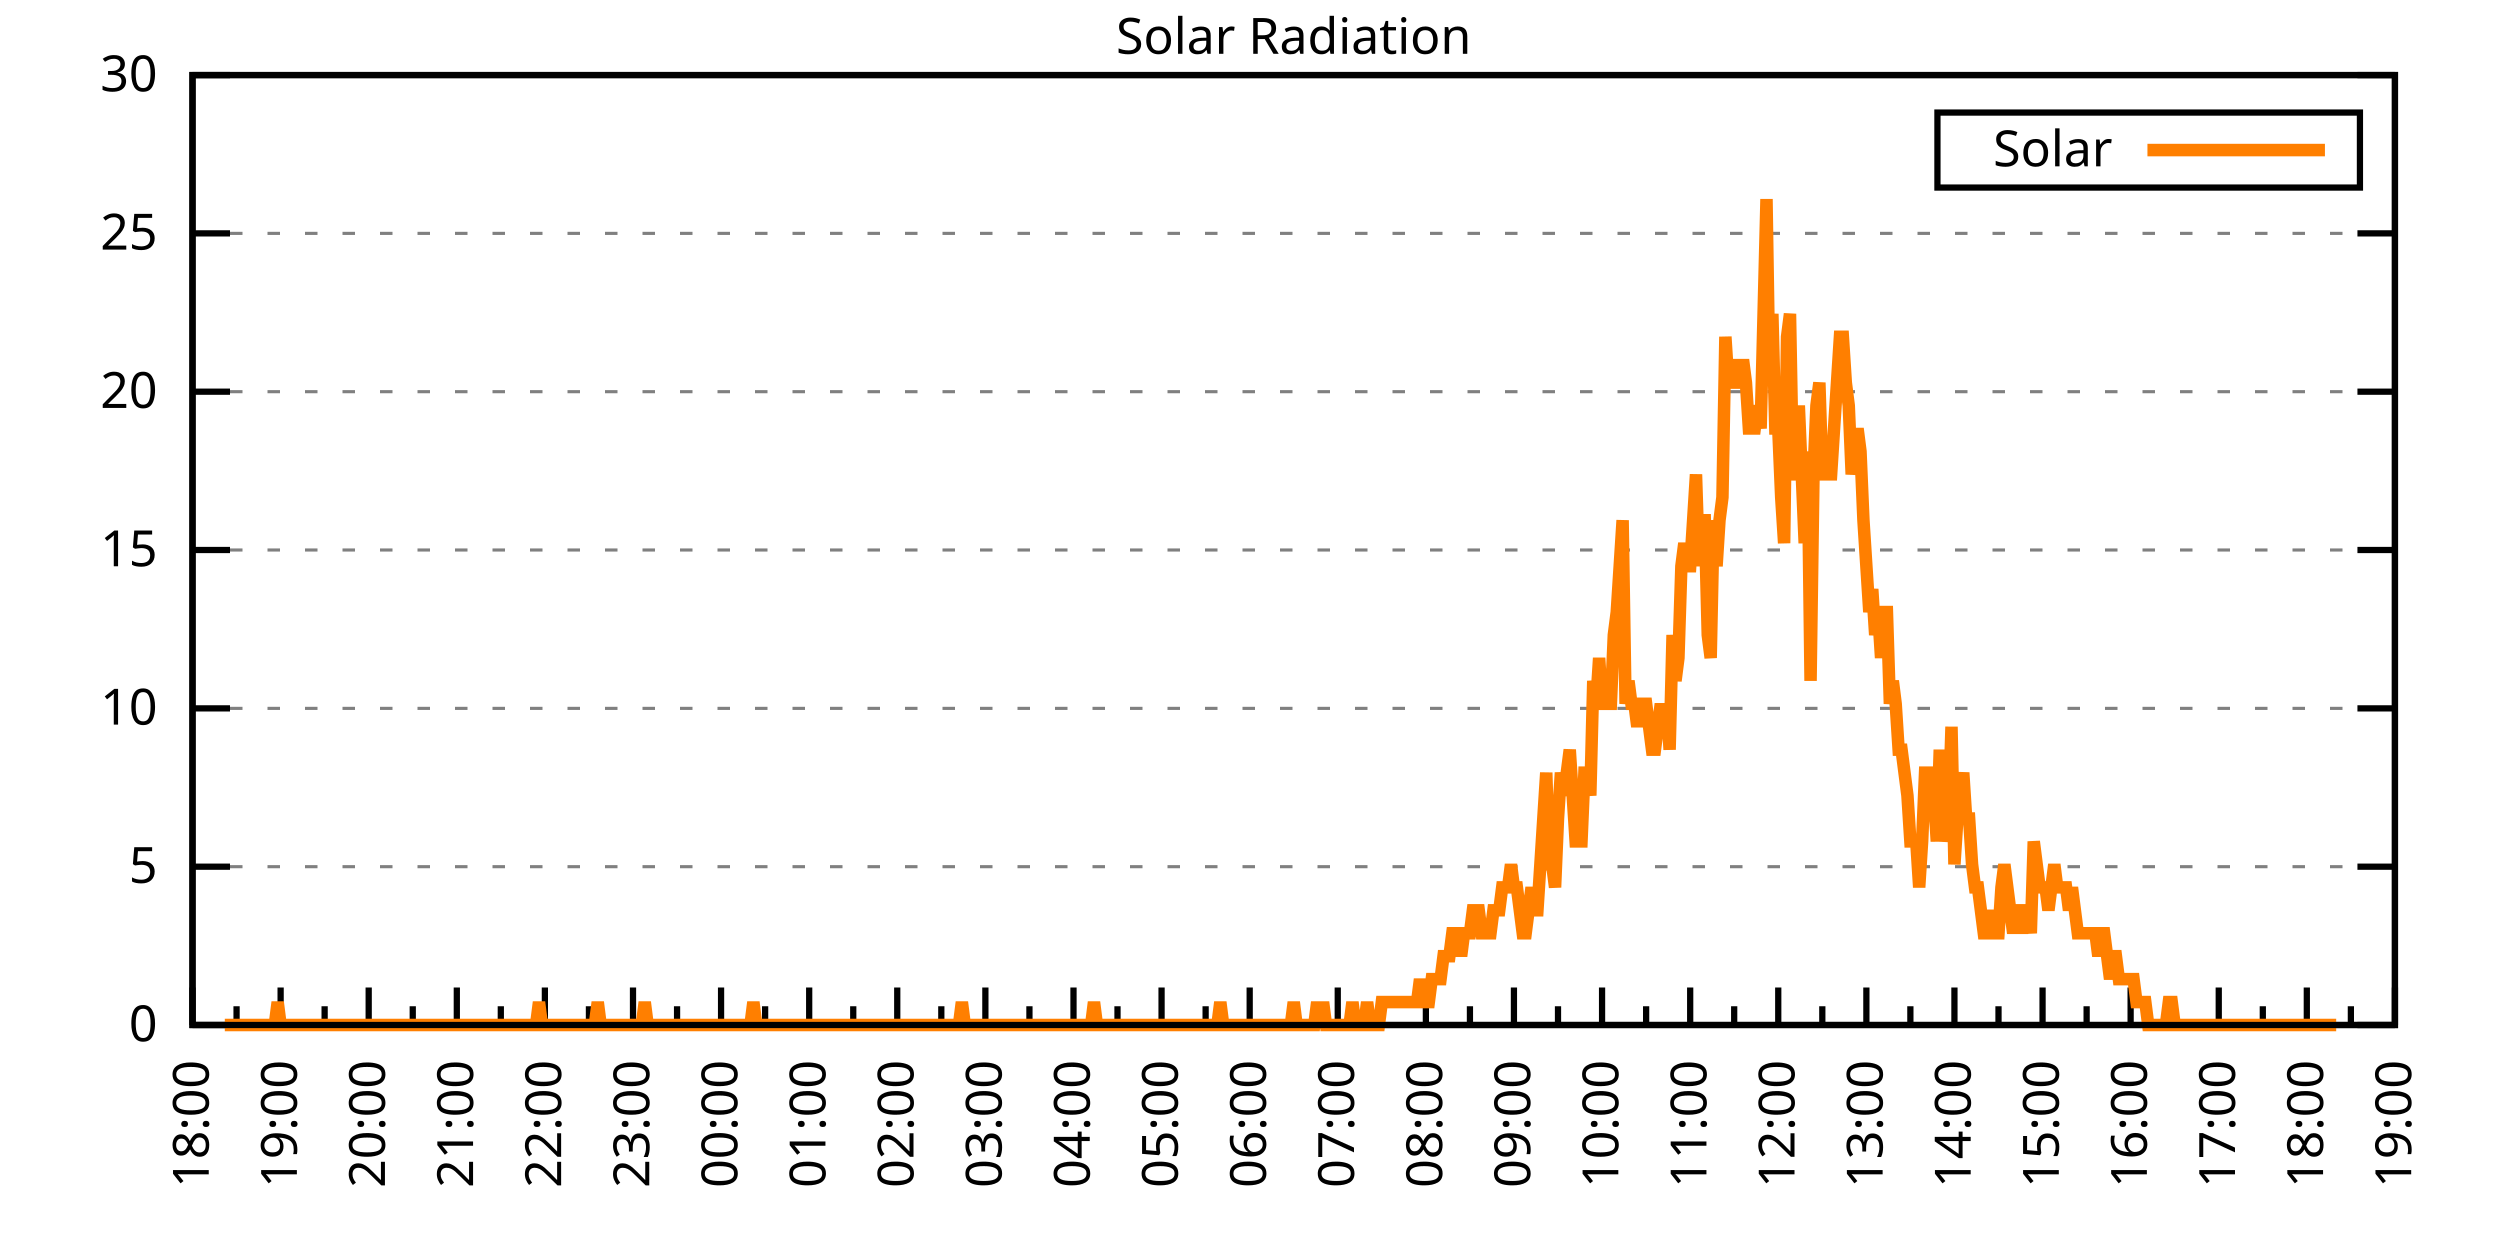
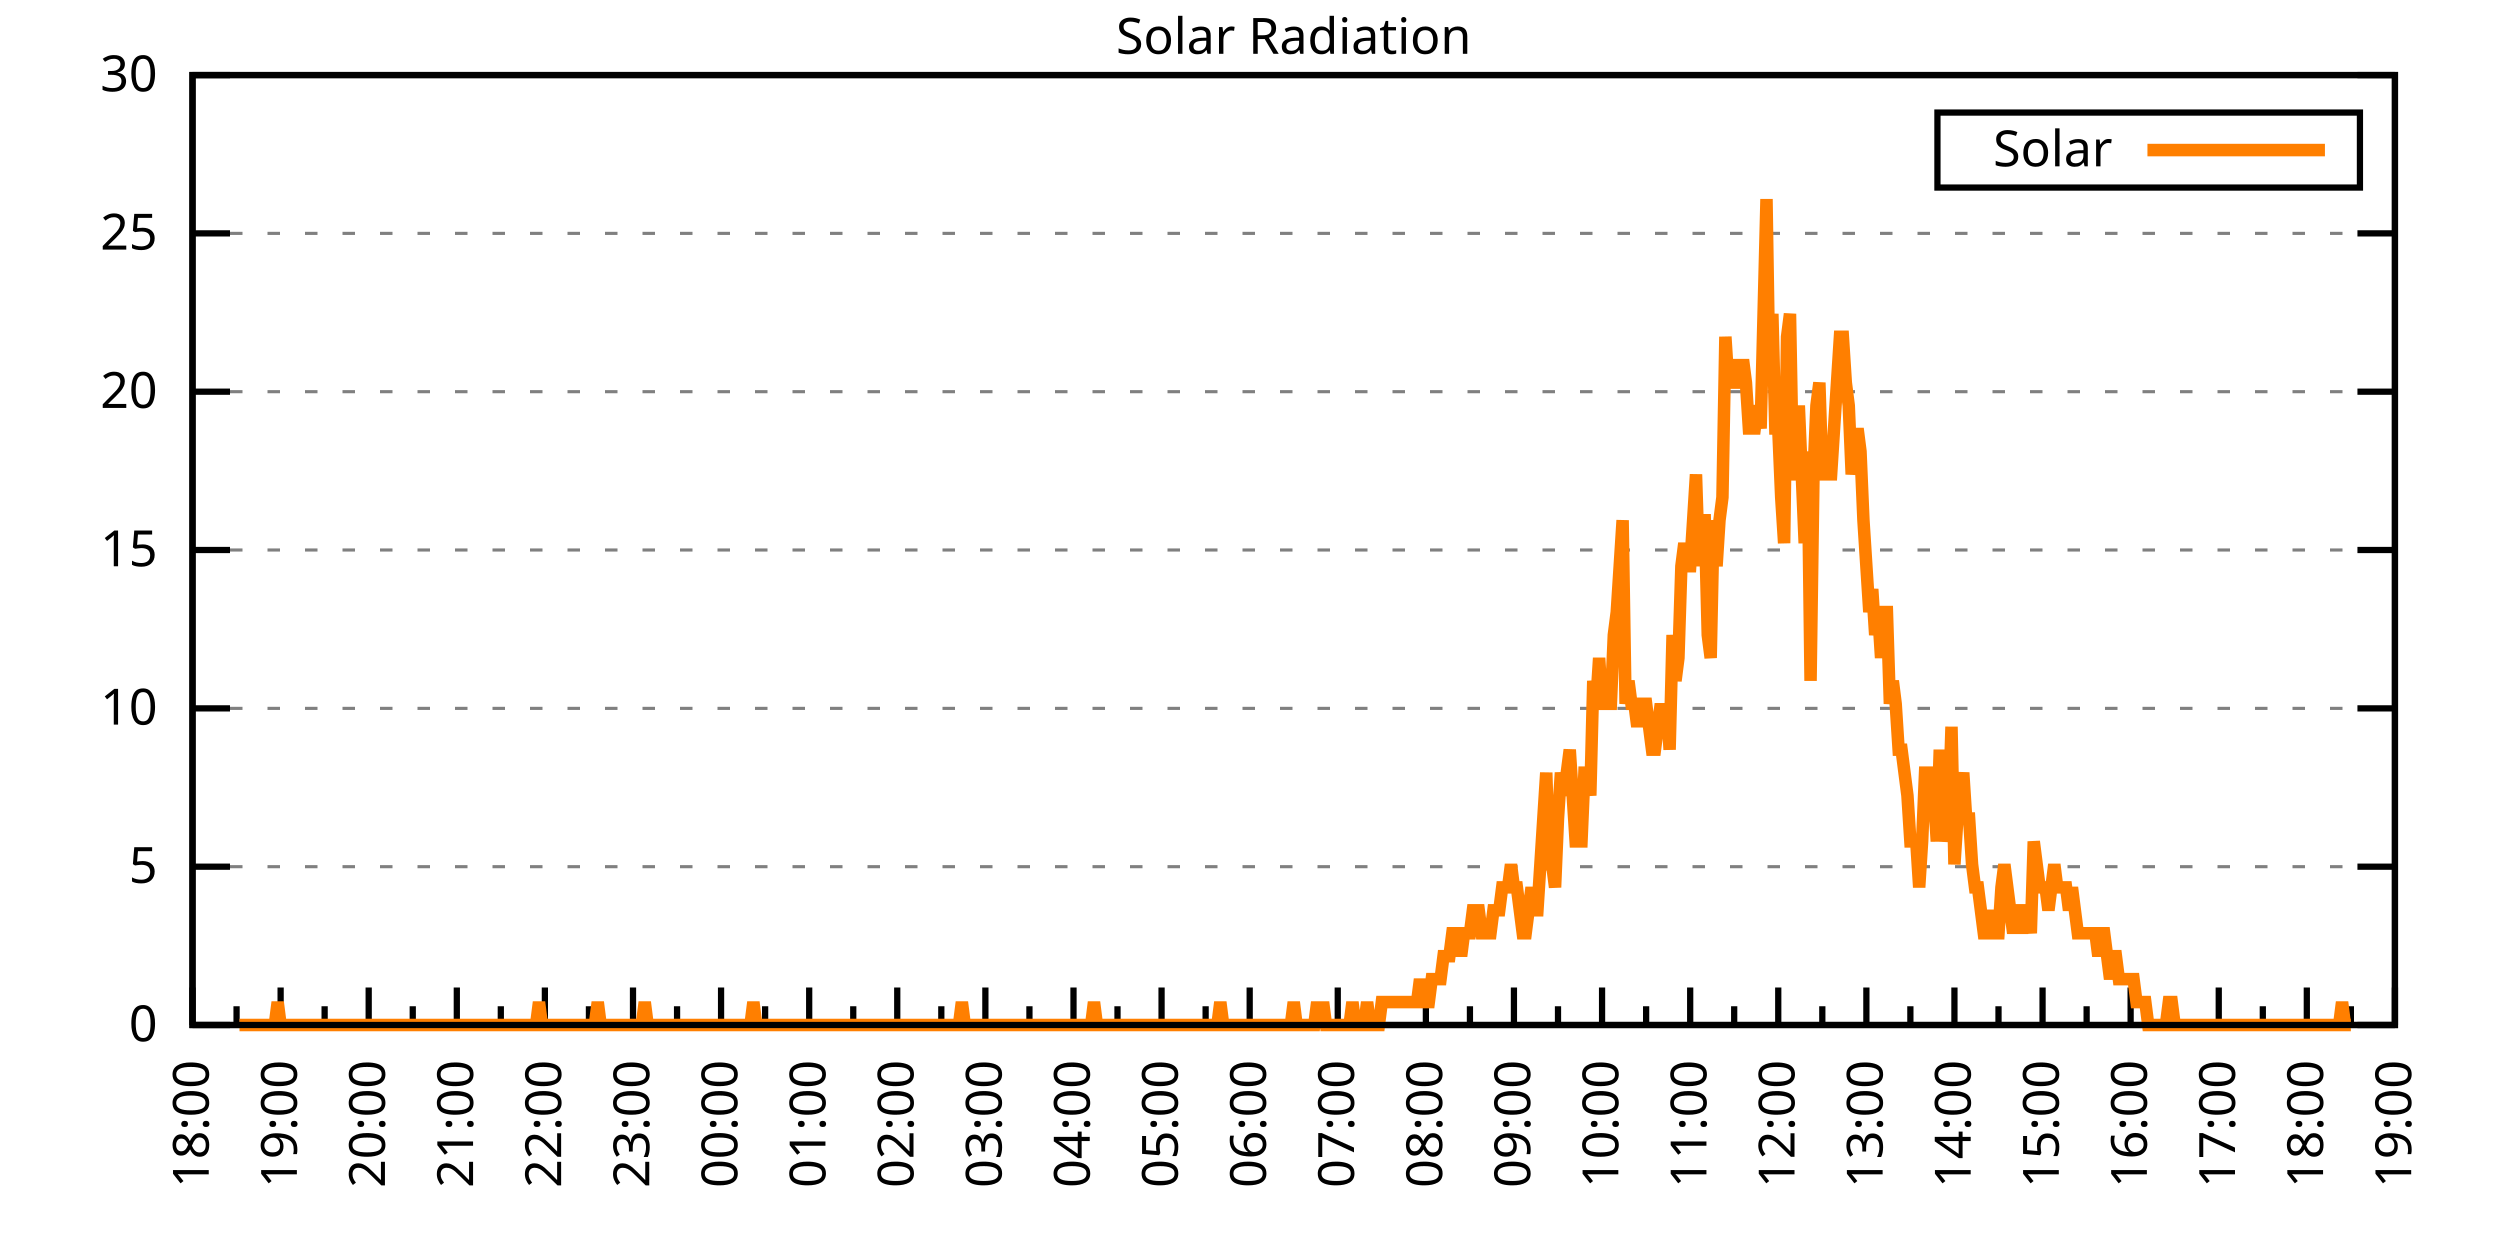
<svg xmlns="http://www.w3.org/2000/svg" xmlns:xlink="http://www.w3.org/1999/xlink" width="400" height="200" viewBox="0 0 400 200">
  <g id="gnuplot_canvas">
    <rect x="0" y="0" width="400" height="200" fill="none" />
    <defs>
      <circle id="gpDot" r="0.5" stroke-width="0.5" stroke="currentColor" />
      <path id="gpPt0" stroke-width="0.333" stroke="currentColor" d="M-1,0 h2 M0,-1 v2" />
      <path id="gpPt1" stroke-width="0.333" stroke="currentColor" d="M-1,-1 L1,1 M1,-1 L-1,1" />
      <path id="gpPt2" stroke-width="0.333" stroke="currentColor" d="M-1,0 L1,0 M0,-1 L0,1 M-1,-1 L1,1 M-1,1 L1,-1" />
      <rect id="gpPt3" stroke-width="0.333" stroke="currentColor" x="-1" y="-1" width="2" height="2" />
      <rect id="gpPt4" stroke-width="0.333" stroke="currentColor" fill="currentColor" x="-1" y="-1" width="2" height="2" />
      <circle id="gpPt5" stroke-width="0.333" stroke="currentColor" cx="0" cy="0" r="1" />
      <use xlink:href="#gpPt5" id="gpPt6" fill="currentColor" stroke="none" />
      <path id="gpPt7" stroke-width="0.333" stroke="currentColor" d="M0,-1.33 L-1.33,0.67 L1.33,0.67 z" />
      <use xlink:href="#gpPt7" id="gpPt8" fill="currentColor" stroke="none" />
      <use xlink:href="#gpPt7" id="gpPt9" stroke="currentColor" transform="rotate(180)" />
      <use xlink:href="#gpPt9" id="gpPt10" fill="currentColor" stroke="none" />
      <use xlink:href="#gpPt3" id="gpPt11" stroke="currentColor" transform="rotate(45)" />
      <use xlink:href="#gpPt11" id="gpPt12" fill="currentColor" stroke="none" />
      <path id="gpPt13" stroke-width="0.333" stroke="currentColor" d="M0,1.330 L1.265,0.411 L0.782,-1.067 L-0.782,-1.076 L-1.265,0.411 z" />
      <use xlink:href="#gpPt13" id="gpPt14" fill="currentColor" stroke="none" />
      <filter id="textbox" filterUnits="objectBoundingBox" x="0" y="0" height="1" width="1">
        <feFlood flood-color="white" flood-opacity="1" result="bgnd" />
        <feComposite in="SourceGraphic" in2="bgnd" operator="atop" />
      </filter>
      <filter id="greybox" filterUnits="objectBoundingBox" x="0" y="0" height="1" width="1">
        <feFlood flood-color="lightgrey" flood-opacity="1" result="grey" />
        <feComposite in="SourceGraphic" in2="grey" operator="atop" />
      </filter>
    </defs>
    <g fill="none" color="white" stroke="currentColor" stroke-width="1.00" stroke-linecap="butt" stroke-linejoin="miter">
</g>
    <g fill="none" color="black" stroke="currentColor" stroke-width="1.00" stroke-linecap="butt" stroke-linejoin="miter">
      <g stroke="none" shape-rendering="crispEdges">
        <polygon fill="rgb(255, 255, 255)" points="30.80,164.00 383.18,164.00 383.18,12.02 30.80,12.02 " />
      </g>
    </g>
    <g fill="none" color="black" stroke="currentColor" stroke-width="1.00" stroke-linecap="butt" stroke-linejoin="miter">
</g>
    <g fill="none" color="black" stroke="black" stroke-width="0.50" stroke-linecap="butt" stroke-linejoin="miter">
</g>
    <g fill="none" color="gray" stroke="currentColor" stroke-width="0.50" stroke-linecap="butt" stroke-linejoin="miter">
      <path stroke="gray" stroke-dasharray="2,4" class="gridline" d="M30.80,164.00 L383.19,164.00  " />
    </g>
    <g fill="none" color="gray" stroke="gray" stroke-width="1.00" stroke-linecap="butt" stroke-linejoin="miter">
</g>
    <g fill="none" color="black" stroke="currentColor" stroke-width="1.00" stroke-linecap="butt" stroke-linejoin="miter">
      <path stroke="black" d="M30.80,164.00 L36.80,164.00 M383.19,164.00 L377.19,164.00  " />
      <g transform="translate(25.20,166.60)" stroke="none" fill="black" font-family="Sans" font-size="8.00" text-anchor="end">
        <text>
          <tspan font-family="Sans"> 0</tspan>
        </text>
      </g>
    </g>
    <g fill="none" color="black" stroke="currentColor" stroke-width="1.00" stroke-linecap="butt" stroke-linejoin="miter">
</g>
    <g fill="none" color="black" stroke="black" stroke-width="0.50" stroke-linecap="butt" stroke-linejoin="miter">
</g>
    <g fill="none" color="gray" stroke="currentColor" stroke-width="0.50" stroke-linecap="butt" stroke-linejoin="miter">
      <path stroke="gray" stroke-dasharray="2,4" class="gridline" d="M30.80,138.67 L383.19,138.67  " />
    </g>
    <g fill="none" color="gray" stroke="gray" stroke-width="1.00" stroke-linecap="butt" stroke-linejoin="miter">
</g>
    <g fill="none" color="black" stroke="currentColor" stroke-width="1.00" stroke-linecap="butt" stroke-linejoin="miter">
      <path stroke="black" d="M30.80,138.67 L36.80,138.67 M383.19,138.67 L377.19,138.67  " />
      <g transform="translate(25.20,141.27)" stroke="none" fill="black" font-family="Sans" font-size="8.00" text-anchor="end">
        <text>
          <tspan font-family="Sans"> 5</tspan>
        </text>
      </g>
    </g>
    <g fill="none" color="black" stroke="currentColor" stroke-width="1.00" stroke-linecap="butt" stroke-linejoin="miter">
</g>
    <g fill="none" color="black" stroke="black" stroke-width="0.50" stroke-linecap="butt" stroke-linejoin="miter">
</g>
    <g fill="none" color="gray" stroke="currentColor" stroke-width="0.50" stroke-linecap="butt" stroke-linejoin="miter">
      <path stroke="gray" stroke-dasharray="2,4" class="gridline" d="M30.80,113.34 L383.19,113.34  " />
    </g>
    <g fill="none" color="gray" stroke="gray" stroke-width="1.00" stroke-linecap="butt" stroke-linejoin="miter">
</g>
    <g fill="none" color="black" stroke="currentColor" stroke-width="1.00" stroke-linecap="butt" stroke-linejoin="miter">
      <path stroke="black" d="M30.80,113.34 L36.80,113.34 M383.19,113.34 L377.19,113.34  " />
      <g transform="translate(25.20,115.94)" stroke="none" fill="black" font-family="Sans" font-size="8.00" text-anchor="end">
        <text>
          <tspan font-family="Sans"> 10</tspan>
        </text>
      </g>
    </g>
    <g fill="none" color="black" stroke="currentColor" stroke-width="1.00" stroke-linecap="butt" stroke-linejoin="miter">
</g>
    <g fill="none" color="black" stroke="black" stroke-width="0.50" stroke-linecap="butt" stroke-linejoin="miter">
</g>
    <g fill="none" color="gray" stroke="currentColor" stroke-width="0.50" stroke-linecap="butt" stroke-linejoin="miter">
      <path stroke="gray" stroke-dasharray="2,4" class="gridline" d="M30.80,88.00 L383.19,88.00  " />
    </g>
    <g fill="none" color="gray" stroke="gray" stroke-width="1.00" stroke-linecap="butt" stroke-linejoin="miter">
</g>
    <g fill="none" color="black" stroke="currentColor" stroke-width="1.00" stroke-linecap="butt" stroke-linejoin="miter">
      <path stroke="black" d="M30.80,88.00 L36.80,88.00 M383.19,88.00 L377.19,88.00  " />
      <g transform="translate(25.20,90.60)" stroke="none" fill="black" font-family="Sans" font-size="8.00" text-anchor="end">
        <text>
          <tspan font-family="Sans"> 15</tspan>
        </text>
      </g>
    </g>
    <g fill="none" color="black" stroke="currentColor" stroke-width="1.00" stroke-linecap="butt" stroke-linejoin="miter">
</g>
    <g fill="none" color="black" stroke="black" stroke-width="0.50" stroke-linecap="butt" stroke-linejoin="miter">
</g>
    <g fill="none" color="gray" stroke="currentColor" stroke-width="0.50" stroke-linecap="butt" stroke-linejoin="miter">
      <path stroke="gray" stroke-dasharray="2,4" class="gridline" d="M30.80,62.67 L383.19,62.67  " />
    </g>
    <g fill="none" color="gray" stroke="gray" stroke-width="1.00" stroke-linecap="butt" stroke-linejoin="miter">
</g>
    <g fill="none" color="black" stroke="currentColor" stroke-width="1.00" stroke-linecap="butt" stroke-linejoin="miter">
      <path stroke="black" d="M30.80,62.67 L36.80,62.67 M383.19,62.67 L377.19,62.67  " />
      <g transform="translate(25.20,65.27)" stroke="none" fill="black" font-family="Sans" font-size="8.00" text-anchor="end">
        <text>
          <tspan font-family="Sans"> 20</tspan>
        </text>
      </g>
    </g>
    <g fill="none" color="black" stroke="currentColor" stroke-width="1.00" stroke-linecap="butt" stroke-linejoin="miter">
</g>
    <g fill="none" color="black" stroke="black" stroke-width="0.50" stroke-linecap="butt" stroke-linejoin="miter">
</g>
    <g fill="none" color="gray" stroke="currentColor" stroke-width="0.50" stroke-linecap="butt" stroke-linejoin="miter">
      <path stroke="gray" stroke-dasharray="2,4" class="gridline" d="M30.80,37.34 L383.19,37.34  " />
    </g>
    <g fill="none" color="gray" stroke="gray" stroke-width="1.00" stroke-linecap="butt" stroke-linejoin="miter">
</g>
    <g fill="none" color="black" stroke="currentColor" stroke-width="1.00" stroke-linecap="butt" stroke-linejoin="miter">
      <path stroke="black" d="M30.80,37.34 L36.80,37.34 M383.19,37.34 L377.19,37.34  " />
      <g transform="translate(25.20,39.94)" stroke="none" fill="black" font-family="Sans" font-size="8.00" text-anchor="end">
        <text>
          <tspan font-family="Sans"> 25</tspan>
        </text>
      </g>
    </g>
    <g fill="none" color="black" stroke="currentColor" stroke-width="1.00" stroke-linecap="butt" stroke-linejoin="miter">
</g>
    <g fill="none" color="black" stroke="black" stroke-width="0.50" stroke-linecap="butt" stroke-linejoin="miter">
</g>
    <g fill="none" color="gray" stroke="currentColor" stroke-width="0.50" stroke-linecap="butt" stroke-linejoin="miter">
      <path stroke="gray" stroke-dasharray="2,4" class="gridline" d="M30.80,12.01 L383.19,12.01  " />
    </g>
    <g fill="none" color="gray" stroke="gray" stroke-width="1.00" stroke-linecap="butt" stroke-linejoin="miter">
</g>
    <g fill="none" color="black" stroke="currentColor" stroke-width="1.00" stroke-linecap="butt" stroke-linejoin="miter">
      <path stroke="black" d="M30.80,12.01 L36.80,12.01 M383.19,12.01 L377.19,12.01  " />
      <g transform="translate(25.20,14.61)" stroke="none" fill="black" font-family="Sans" font-size="8.00" text-anchor="end">
        <text>
          <tspan font-family="Sans"> 30</tspan>
        </text>
      </g>
    </g>
    <g fill="none" color="black" stroke="currentColor" stroke-width="1.00" stroke-linecap="butt" stroke-linejoin="miter">
      <path stroke="black" d="M30.80,164.00 L30.80,158.00  " />
      <g transform="translate(33.40,169.60) rotate(270)" stroke="none" fill="black" font-family="Sans" font-size="8.00" text-anchor="end">
        <text>
          <tspan font-family="Sans">18:00</tspan>
        </text>
      </g>
    </g>
    <g fill="none" color="black" stroke="currentColor" stroke-width="1.00" stroke-linecap="butt" stroke-linejoin="miter">
      <path stroke="black" d="M37.85,164.00 L37.85,161.00 M44.90,164.00 L44.90,158.00  " />
      <g transform="translate(47.50,169.60) rotate(270)" stroke="none" fill="black" font-family="Sans" font-size="8.00" text-anchor="end">
        <text>
          <tspan font-family="Sans">19:00</tspan>
        </text>
      </g>
    </g>
    <g fill="none" color="black" stroke="currentColor" stroke-width="1.00" stroke-linecap="butt" stroke-linejoin="miter">
      <path stroke="black" d="M51.94,164.00 L51.94,161.00 M58.99,164.00 L58.99,158.00  " />
      <g transform="translate(61.59,169.60) rotate(270)" stroke="none" fill="black" font-family="Sans" font-size="8.00" text-anchor="end">
        <text>
          <tspan font-family="Sans">20:00</tspan>
        </text>
      </g>
    </g>
    <g fill="none" color="black" stroke="currentColor" stroke-width="1.00" stroke-linecap="butt" stroke-linejoin="miter">
      <path stroke="black" d="M66.04,164.00 L66.04,161.00 M73.09,164.00 L73.09,158.00  " />
      <g transform="translate(75.69,169.60) rotate(270)" stroke="none" fill="black" font-family="Sans" font-size="8.00" text-anchor="end">
        <text>
          <tspan font-family="Sans">21:00</tspan>
        </text>
      </g>
    </g>
    <g fill="none" color="black" stroke="currentColor" stroke-width="1.00" stroke-linecap="butt" stroke-linejoin="miter">
      <path stroke="black" d="M80.13,164.00 L80.13,161.00 M87.18,164.00 L87.18,158.00  " />
      <g transform="translate(89.78,169.60) rotate(270)" stroke="none" fill="black" font-family="Sans" font-size="8.00" text-anchor="end">
        <text>
          <tspan font-family="Sans">22:00</tspan>
        </text>
      </g>
    </g>
    <g fill="none" color="black" stroke="currentColor" stroke-width="1.00" stroke-linecap="butt" stroke-linejoin="miter">
      <path stroke="black" d="M94.23,164.00 L94.23,161.00 M101.28,164.00 L101.28,158.00  " />
      <g transform="translate(103.88,169.60) rotate(270)" stroke="none" fill="black" font-family="Sans" font-size="8.00" text-anchor="end">
        <text>
          <tspan font-family="Sans">23:00</tspan>
        </text>
      </g>
    </g>
    <g fill="none" color="black" stroke="currentColor" stroke-width="1.00" stroke-linecap="butt" stroke-linejoin="miter">
      <path stroke="black" d="M108.33,164.00 L108.33,161.00 M115.37,164.00 L115.37,158.00  " />
      <g transform="translate(117.97,169.60) rotate(270)" stroke="none" fill="black" font-family="Sans" font-size="8.00" text-anchor="end">
        <text>
          <tspan font-family="Sans">00:00</tspan>
        </text>
      </g>
    </g>
    <g fill="none" color="black" stroke="currentColor" stroke-width="1.00" stroke-linecap="butt" stroke-linejoin="miter">
      <path stroke="black" d="M122.42,164.00 L122.42,161.00 M129.47,164.00 L129.47,158.00  " />
      <g transform="translate(132.07,169.60) rotate(270)" stroke="none" fill="black" font-family="Sans" font-size="8.00" text-anchor="end">
        <text>
          <tspan font-family="Sans">01:00</tspan>
        </text>
      </g>
    </g>
    <g fill="none" color="black" stroke="currentColor" stroke-width="1.00" stroke-linecap="butt" stroke-linejoin="miter">
      <path stroke="black" d="M136.52,164.00 L136.52,161.00 M143.56,164.00 L143.56,158.00  " />
      <g transform="translate(146.16,169.60) rotate(270)" stroke="none" fill="black" font-family="Sans" font-size="8.00" text-anchor="end">
        <text>
          <tspan font-family="Sans">02:00</tspan>
        </text>
      </g>
    </g>
    <g fill="none" color="black" stroke="currentColor" stroke-width="1.00" stroke-linecap="butt" stroke-linejoin="miter">
      <path stroke="black" d="M150.61,164.00 L150.61,161.00 M157.66,164.00 L157.66,158.00  " />
      <g transform="translate(160.26,169.60) rotate(270)" stroke="none" fill="black" font-family="Sans" font-size="8.00" text-anchor="end">
        <text>
          <tspan font-family="Sans">03:00</tspan>
        </text>
      </g>
    </g>
    <g fill="none" color="black" stroke="currentColor" stroke-width="1.00" stroke-linecap="butt" stroke-linejoin="miter">
      <path stroke="black" d="M164.71,164.00 L164.71,161.00 M171.76,164.00 L171.76,158.00  " />
      <g transform="translate(174.36,169.60) rotate(270)" stroke="none" fill="black" font-family="Sans" font-size="8.00" text-anchor="end">
        <text>
          <tspan font-family="Sans">04:00</tspan>
        </text>
      </g>
    </g>
    <g fill="none" color="black" stroke="currentColor" stroke-width="1.00" stroke-linecap="butt" stroke-linejoin="miter">
      <path stroke="black" d="M178.80,164.00 L178.80,161.00 M185.85,164.00 L185.85,158.00  " />
      <g transform="translate(188.45,169.60) rotate(270)" stroke="none" fill="black" font-family="Sans" font-size="8.00" text-anchor="end">
        <text>
          <tspan font-family="Sans">05:00</tspan>
        </text>
      </g>
    </g>
    <g fill="none" color="black" stroke="currentColor" stroke-width="1.00" stroke-linecap="butt" stroke-linejoin="miter">
      <path stroke="black" d="M192.90,164.00 L192.90,161.00 M199.95,164.00 L199.95,158.00  " />
      <g transform="translate(202.55,169.60) rotate(270)" stroke="none" fill="black" font-family="Sans" font-size="8.00" text-anchor="end">
        <text>
          <tspan font-family="Sans">06:00</tspan>
        </text>
      </g>
    </g>
    <g fill="none" color="black" stroke="currentColor" stroke-width="1.00" stroke-linecap="butt" stroke-linejoin="miter">
      <path stroke="black" d="M207.00,164.00 L207.00,161.00 M214.04,164.00 L214.04,158.00  " />
      <g transform="translate(216.64,169.60) rotate(270)" stroke="none" fill="black" font-family="Sans" font-size="8.00" text-anchor="end">
        <text>
          <tspan font-family="Sans">07:00</tspan>
        </text>
      </g>
    </g>
    <g fill="none" color="black" stroke="currentColor" stroke-width="1.00" stroke-linecap="butt" stroke-linejoin="miter">
      <path stroke="black" d="M221.09,164.00 L221.09,161.00 M228.14,164.00 L228.14,158.00  " />
      <g transform="translate(230.74,169.60) rotate(270)" stroke="none" fill="black" font-family="Sans" font-size="8.00" text-anchor="end">
        <text>
          <tspan font-family="Sans">08:00</tspan>
        </text>
      </g>
    </g>
    <g fill="none" color="black" stroke="currentColor" stroke-width="1.00" stroke-linecap="butt" stroke-linejoin="miter">
      <path stroke="black" d="M235.19,164.00 L235.19,161.00 M242.23,164.00 L242.23,158.00  " />
      <g transform="translate(244.83,169.60) rotate(270)" stroke="none" fill="black" font-family="Sans" font-size="8.00" text-anchor="end">
        <text>
          <tspan font-family="Sans">09:00</tspan>
        </text>
      </g>
    </g>
    <g fill="none" color="black" stroke="currentColor" stroke-width="1.00" stroke-linecap="butt" stroke-linejoin="miter">
      <path stroke="black" d="M249.28,164.00 L249.28,161.00 M256.33,164.00 L256.33,158.00  " />
      <g transform="translate(258.93,169.60) rotate(270)" stroke="none" fill="black" font-family="Sans" font-size="8.00" text-anchor="end">
        <text>
          <tspan font-family="Sans">10:00</tspan>
        </text>
      </g>
    </g>
    <g fill="none" color="black" stroke="currentColor" stroke-width="1.00" stroke-linecap="butt" stroke-linejoin="miter">
      <path stroke="black" d="M263.38,164.00 L263.38,161.00 M270.43,164.00 L270.43,158.00  " />
      <g transform="translate(273.03,169.60) rotate(270)" stroke="none" fill="black" font-family="Sans" font-size="8.00" text-anchor="end">
        <text>
          <tspan font-family="Sans">11:00</tspan>
        </text>
      </g>
    </g>
    <g fill="none" color="black" stroke="currentColor" stroke-width="1.00" stroke-linecap="butt" stroke-linejoin="miter">
      <path stroke="black" d="M277.47,164.00 L277.47,161.00 M284.52,164.00 L284.52,158.00  " />
      <g transform="translate(287.12,169.60) rotate(270)" stroke="none" fill="black" font-family="Sans" font-size="8.00" text-anchor="end">
        <text>
          <tspan font-family="Sans">12:00</tspan>
        </text>
      </g>
    </g>
    <g fill="none" color="black" stroke="currentColor" stroke-width="1.00" stroke-linecap="butt" stroke-linejoin="miter">
      <path stroke="black" d="M291.57,164.00 L291.57,161.00 M298.62,164.00 L298.62,158.00  " />
      <g transform="translate(301.22,169.60) rotate(270)" stroke="none" fill="black" font-family="Sans" font-size="8.00" text-anchor="end">
        <text>
          <tspan font-family="Sans">13:00</tspan>
        </text>
      </g>
    </g>
    <g fill="none" color="black" stroke="currentColor" stroke-width="1.00" stroke-linecap="butt" stroke-linejoin="miter">
      <path stroke="black" d="M305.66,164.00 L305.66,161.00 M312.71,164.00 L312.71,158.00  " />
      <g transform="translate(315.31,169.60) rotate(270)" stroke="none" fill="black" font-family="Sans" font-size="8.00" text-anchor="end">
        <text>
          <tspan font-family="Sans">14:00</tspan>
        </text>
      </g>
    </g>
    <g fill="none" color="black" stroke="currentColor" stroke-width="1.00" stroke-linecap="butt" stroke-linejoin="miter">
      <path stroke="black" d="M319.76,164.00 L319.76,161.00 M326.81,164.00 L326.81,158.00  " />
      <g transform="translate(329.41,169.60) rotate(270)" stroke="none" fill="black" font-family="Sans" font-size="8.00" text-anchor="end">
        <text>
          <tspan font-family="Sans">15:00</tspan>
        </text>
      </g>
    </g>
    <g fill="none" color="black" stroke="currentColor" stroke-width="1.00" stroke-linecap="butt" stroke-linejoin="miter">
      <path stroke="black" d="M333.86,164.00 L333.86,161.00 M340.90,164.00 L340.90,158.00  " />
      <g transform="translate(343.50,169.60) rotate(270)" stroke="none" fill="black" font-family="Sans" font-size="8.00" text-anchor="end">
        <text>
          <tspan font-family="Sans">16:00</tspan>
        </text>
      </g>
    </g>
    <g fill="none" color="black" stroke="currentColor" stroke-width="1.00" stroke-linecap="butt" stroke-linejoin="miter">
      <path stroke="black" d="M347.95,164.00 L347.95,161.00 M355.00,164.00 L355.00,158.00  " />
      <g transform="translate(357.60,169.60) rotate(270)" stroke="none" fill="black" font-family="Sans" font-size="8.00" text-anchor="end">
        <text>
          <tspan font-family="Sans">17:00</tspan>
        </text>
      </g>
    </g>
    <g fill="none" color="black" stroke="currentColor" stroke-width="1.00" stroke-linecap="butt" stroke-linejoin="miter">
      <path stroke="black" d="M362.05,164.00 L362.05,161.00 M369.09,164.00 L369.09,158.00  " />
      <g transform="translate(371.69,169.60) rotate(270)" stroke="none" fill="black" font-family="Sans" font-size="8.00" text-anchor="end">
        <text>
          <tspan font-family="Sans">18:00</tspan>
        </text>
      </g>
    </g>
    <g fill="none" color="black" stroke="currentColor" stroke-width="1.00" stroke-linecap="butt" stroke-linejoin="miter">
      <path stroke="black" d="M376.14,164.00 L376.14,161.00 M383.19,164.00 L383.19,158.00  " />
      <g transform="translate(385.79,169.60) rotate(270)" stroke="none" fill="black" font-family="Sans" font-size="8.00" text-anchor="end">
        <text>
          <tspan font-family="Sans">19:00</tspan>
        </text>
      </g>
    </g>
    <g fill="none" color="black" stroke="currentColor" stroke-width="1.00" stroke-linecap="butt" stroke-linejoin="miter">
</g>
    <g fill="none" color="black" stroke="currentColor" stroke-width="1.00" stroke-linecap="butt" stroke-linejoin="miter">
      <path stroke="black" d="M30.80,12.01 L30.80,164.00 L383.19,164.00 L383.19,12.01 L30.80,12.01 Z  " />
    </g>
    <g fill="none" color="black" stroke="currentColor" stroke-width="1.00" stroke-linecap="butt" stroke-linejoin="miter">
      <g transform="translate(6.80,88.01) rotate(270)" stroke="none" fill="black" font-family="Sans" font-size="8.00" text-anchor="middle">
        <text />
      </g>
    </g>
    <g fill="none" color="black" stroke="currentColor" stroke-width="1.00" stroke-linecap="butt" stroke-linejoin="miter">
</g>
    <g fill="none" color="black" stroke="currentColor" stroke-width="1.00" stroke-linecap="butt" stroke-linejoin="miter">
      <path stroke="black" d="M309.99,30.01 L309.99,18.01 L377.59,18.01 L377.59,30.01 L309.99,30.01 Z  " />
    </g>
    <g id="Solar_Radiation_plot_1">
      <g fill="none" color="white" stroke="black" stroke-width="2.00" stroke-linecap="butt" stroke-linejoin="miter">
</g>
      <g fill="none" color="black" stroke="currentColor" stroke-width="2.00" stroke-linecap="butt" stroke-linejoin="miter">
        <g transform="translate(337.99,26.61)" stroke="none" fill="black" font-family="Sans" font-size="8.00" text-anchor="end">
          <text>
            <tspan font-family="Sans">Solar</tspan>
          </text>
        </g>
      </g>
      <g fill="none" color="black" stroke="currentColor" stroke-width="2.00" stroke-linecap="butt" stroke-linejoin="miter">
-         <path stroke="rgb(255, 127,   0)" d="M343.59,24.01 L371.99,24.01 M35.97,164.00 L36.44,164.00 L36.91,164.00 L37.38,164.00 L37.85,164.00 L38.32,164.00   L38.79,164.00 L39.26,164.00 L39.73,164.00 L40.20,164.00 L40.67,164.00 L41.14,164.00 L41.61,164.00 L42.08,164.00   L42.55,164.00 L43.02,164.00 L43.49,164.00 L43.96,164.00 L44.43,160.33 L44.90,164.00 L45.37,164.00 L45.84,164.00   L46.31,164.00 L46.78,164.00 L47.24,164.00 L47.71,164.00 L48.18,164.00 L48.65,164.00 L49.12,164.00 L49.59,164.00   L50.06,164.00 L50.53,164.00 L51.00,164.00 L51.47,164.00 L51.94,164.00 L52.41,164.00 L52.88,164.00 L53.35,164.00   L53.82,164.00 L54.29,164.00 L54.76,164.00 L55.23,164.00 L55.70,164.00 L56.17,164.00 L56.64,164.00 L57.11,164.00   L57.58,164.00 L58.05,164.00 L58.52,164.00 L58.99,164.00 L59.46,164.00 L59.93,164.00 L60.40,164.00 L60.87,164.00   L61.34,164.00 L61.81,164.00 L62.28,164.00 L62.75,164.00 L63.22,164.00 L63.69,164.00 L64.16,164.00 L64.63,164.00   L65.10,164.00 L65.57,164.00 L66.04,164.00 L66.51,164.00 L66.98,164.00 L67.45,164.00 L67.92,164.00 L68.39,164.00   L68.86,164.00 L69.33,164.00 L69.80,164.00 L70.27,164.00 L70.74,164.00 L71.21,164.00 L71.68,164.00 L72.15,164.00   L72.62,164.00 L73.09,164.00 L73.56,164.00 L74.03,164.00 L74.50,164.00 L74.97,164.00 L75.44,164.00 L75.91,164.00   L76.38,164.00 L76.85,164.00 L77.32,164.00 L77.79,164.00 L78.26,164.00 L78.73,164.00 L79.19,164.00 L79.66,164.00   L80.13,164.00 L80.60,164.00 L81.07,164.00 L81.54,164.00 L82.01,164.00 L82.48,164.00 L82.95,164.00 L83.42,164.00   L83.89,164.00 L84.36,164.00 L84.83,164.00 L85.30,164.00 L85.77,164.00 L86.24,160.33 L86.71,164.00 L87.18,164.00   L87.65,164.00 L88.12,164.00 L88.59,164.00 L89.06,164.00 L89.53,164.00 L90.00,164.00 L90.47,164.00 L90.94,164.00   L91.41,164.00 L91.88,164.00 L92.35,164.00 L92.82,164.00 L93.29,164.00 L93.76,164.00 L94.23,164.00 L94.70,164.00   L95.17,164.00 L95.64,160.33 L96.11,164.00 L96.58,164.00 L97.05,164.00 L97.52,164.00 L97.99,164.00 L98.46,164.00   L98.93,164.00 L99.40,164.00 L99.87,164.00 L100.34,164.00 L100.81,164.00 L101.28,164.00 L101.75,164.00 L102.22,164.00   L102.69,164.00 L103.16,160.33 L103.63,164.00 L104.10,164.00 L104.57,164.00 L105.04,164.00 L105.51,164.00 L105.98,164.00   L106.45,164.00 L106.92,164.00 L107.39,164.00 L107.86,164.00 L108.33,164.00 L108.80,164.00 L109.27,164.00 L109.74,164.00   L110.21,164.00 L110.68,164.00 L111.14,164.00 L111.61,164.00 L112.08,164.00 L112.55,164.00 L113.02,164.00 L113.49,164.00   L113.96,164.00 L114.43,164.00 L114.90,164.00 L115.37,164.00 L115.84,164.00 L116.31,164.00 L116.78,164.00 L117.25,164.00   L117.72,164.00 L118.19,164.00 L118.66,164.00 L119.13,164.00 L119.60,164.00 L120.07,164.00 L120.54,160.33 L121.01,164.00   L121.48,164.00 L121.95,164.00 L122.42,164.00 L122.89,164.00 L123.36,164.00 L123.83,164.00 L124.30,164.00 L124.77,164.00   L125.24,164.00 L125.71,164.00 L126.18,164.00 L126.65,164.00 L127.12,164.00 L127.59,164.00 L128.06,164.00 L128.53,164.00   L129.00,164.00 L129.47,164.00 L129.94,164.00 L130.41,164.00 L130.88,164.00 L131.35,164.00 L131.82,164.00 L132.29,164.00   L132.76,164.00 L133.23,164.00 L133.70,164.00 L134.17,164.00 L134.64,164.00 L135.11,164.00 L135.58,164.00 L136.05,164.00   L136.52,164.00 L136.99,164.00 L137.46,164.00 L137.93,164.00 L138.40,164.00 L138.87,164.00 L139.34,164.00 L139.81,164.00   L140.28,164.00 L140.75,164.00 L141.22,164.00 L141.69,164.00 L142.16,164.00 L142.63,164.00 L143.09,164.00 L143.56,164.00   L144.03,164.00 L144.50,164.00 L144.97,164.00 L145.44,164.00 L145.91,164.00 L146.38,164.00 L146.85,164.00 L147.32,164.00   L147.79,164.00 L148.26,164.00 L148.73,164.00 L149.20,164.00 L149.67,164.00 L150.14,164.00 L150.61,164.00 L151.08,164.00   L151.55,164.00 L152.02,164.00 L152.49,164.00 L152.96,164.00 L153.43,164.00 L153.90,160.33 L154.37,164.00 L154.84,164.00   L155.31,164.00 L155.78,164.00 L156.25,164.00 L156.72,164.00 L157.19,164.00 L157.66,164.00 L158.13,164.00 L158.60,164.00   L159.07,164.00 L159.54,164.00 L160.01,164.00 L160.48,164.00 L160.95,164.00 L161.42,164.00 L161.89,164.00 L162.36,164.00   L162.83,164.00 L163.30,164.00 L163.77,164.00 L164.24,164.00 L164.71,164.00 L165.18,164.00 L165.65,164.00 L166.12,164.00   L166.59,164.00 L167.06,164.00 L167.53,164.00 L168.00,164.00 L168.47,164.00 L168.94,164.00 L169.41,164.00 L169.88,164.00   L170.35,164.00 L170.82,164.00 L171.29,164.00 L171.76,164.00 L172.23,164.00 L172.70,164.00 L173.17,164.00 L173.64,164.00   L174.11,164.00 L174.58,164.00 L175.04,160.33 L175.51,164.00 L175.98,164.00 L176.45,164.00 L176.92,164.00 L177.39,164.00   L177.86,164.00 L178.33,164.00 L178.80,164.00 L179.27,164.00 L179.74,164.00 L180.21,164.00 L180.68,164.00 L181.15,164.00   L181.62,164.00 L182.09,164.00 L182.56,164.00 L183.03,164.00 L183.50,164.00 L183.97,164.00 L184.44,164.00 L184.91,164.00   L185.38,164.00 L185.85,164.00 L186.32,164.00 L186.79,164.00 L187.26,164.00 L187.73,164.00 L188.20,164.00 L188.67,164.00   L189.14,164.00 L189.61,164.00 L190.08,164.00 L190.55,164.00 L191.02,164.00 L191.49,164.00 L191.96,164.00 L192.43,164.00   L192.90,164.00 L193.37,164.00 L193.84,164.00 L194.31,164.00 L194.78,164.00 L195.25,160.33 L195.72,164.00 L196.19,164.00   L196.66,164.00 L197.13,164.00 L197.60,164.00 L198.07,164.00 L198.54,164.00 L199.01,164.00 L199.48,164.00 L199.95,164.00   L200.42,164.00 L200.89,164.00 L201.36,164.00 L201.83,164.00 L202.30,164.00 L202.77,164.00 L203.24,164.00 L203.71,164.00   L204.18,164.00 L204.65,164.00 L205.12,164.00 L205.59,164.00 L206.06,164.00 L206.53,164.00 L207.00,160.33 L207.46,164.00   L207.93,164.00 L208.40,164.00 L208.87,164.00 L209.34,164.00 L209.81,164.00 L210.28,164.00 L210.75,160.33 L211.22,164.00   L211.69,160.33 L212.16,164.00 L212.63,164.00 L213.10,164.00 L213.57,164.00 L214.04,164.00 L214.51,164.00 L214.98,164.00   L215.45,164.00 L215.92,164.00 L216.39,160.33 L216.86,164.00 L217.33,164.00 L217.80,164.00 L218.27,164.00 L218.74,160.33   L219.21,164.00 L219.68,164.00 L220.15,164.00 L220.62,164.00 L221.09,160.33 L221.56,160.33 L222.03,160.33 L222.50,160.33   L222.97,160.33 L223.44,160.33 L223.91,160.33 L224.38,160.33 L224.85,160.33 L225.32,160.33 L225.79,160.33 L226.26,160.33   L226.73,160.33 L227.20,156.66 L227.67,160.33 L228.14,160.33 L228.61,160.33 L229.08,156.66 L229.55,156.66 L230.02,156.66   L230.49,156.66 L230.96,152.99 L231.43,152.99 L231.90,152.99 L232.37,149.32 L232.84,149.32 L233.31,149.32 L233.78,152.99   L234.25,149.32 L234.72,149.32 L235.19,149.32 L235.66,145.65 L236.13,145.65 L236.60,145.65 L237.07,149.32 L237.54,149.32   L238.01,149.32 L238.48,149.32 L238.95,145.65 L239.41,145.65 L239.88,145.65 L240.35,141.98 L240.82,141.98 L241.29,141.98   L241.76,138.30 L242.23,141.98 L242.70,141.98 L243.17,145.65 L243.64,149.32 L244.11,149.32 L244.58,145.65 L245.05,141.98   L245.52,145.65 L245.99,145.65 L246.46,138.30 L246.93,130.96 L247.40,123.62 L247.87,138.30 L248.34,138.30 L248.81,141.98   L249.28,130.96 L249.75,123.62 L250.22,127.29 L250.69,123.62 L251.16,119.95 L251.63,127.29 L252.10,134.63 L252.57,134.63   L253.04,134.63 L253.51,123.62 L253.98,123.62 L254.45,127.29 L254.92,108.94 L255.39,112.61 L255.86,105.27 L256.33,112.61   L256.80,112.61 L257.27,112.61 L257.74,112.61 L258.21,101.60 L258.68,97.93 L259.15,90.59 L259.62,83.24 L260.09,112.61   L260.56,108.94 L261.03,112.61 L261.50,112.61 L261.97,116.28 L262.44,112.61 L262.91,112.61 L263.38,112.61 L263.85,116.28   L264.32,119.95 L264.79,119.95 L265.26,116.28 L265.73,112.61 L266.20,116.28 L266.67,112.61 L267.14,119.95 L267.61,101.60   L268.08,108.94 L268.55,105.27 L269.02,90.59 L269.49,86.91 L269.96,90.59 L270.43,90.59 L270.90,83.24 L271.36,75.90   L271.83,90.59 L272.30,83.24 L272.77,83.24 L273.24,101.60 L273.71,105.27 L274.18,83.24 L274.65,90.59 L275.12,83.24   L275.59,79.57 L276.06,53.88 L276.53,61.22 L277.00,57.55 L277.47,61.22 L277.94,61.22 L278.41,61.22 L278.88,57.55   L279.35,61.22 L279.82,68.56 L280.29,68.56 L280.76,68.56 L281.23,64.89 L281.70,68.56 L282.17,50.21 L282.64,31.85   L283.11,61.22 L283.58,50.21 L284.05,68.56 L284.52,68.56 L284.99,79.57 L285.46,86.91 L285.93,53.88 L286.40,50.21   L286.87,75.90 L287.34,75.90 L287.81,64.89 L288.28,75.90 L288.75,86.91 L289.22,72.23 L289.69,108.94 L290.16,75.90   L290.63,64.89 L291.10,61.22 L291.57,75.90 L292.04,75.90 L292.51,75.90 L292.98,75.90 L293.45,68.56 L293.92,61.22   L294.39,53.88 L294.86,53.88 L295.33,61.22 L295.80,64.89 L296.27,75.90 L296.74,72.23 L297.21,68.56 L297.68,72.23   L298.15,83.24 L298.62,90.59 L299.09,97.93 L299.56,94.26 L300.03,101.60 L300.50,97.93 L300.97,105.27 L301.44,97.93   L301.91,97.93 L302.38,112.61 L302.85,108.94 L303.31,112.61 L303.78,119.95 L304.25,119.95 L304.72,123.62 L305.19,127.29   L305.66,134.63 L306.13,134.63 L306.60,134.63 L307.07,141.98 L307.54,134.63 L308.01,123.62 L308.48,123.62 L308.95,123.62   L309.42,127.29 L309.89,134.63 L310.36,119.95 L310.83,134.63 L311.30,130.96 L311.77,130.96 L312.24,116.28 L312.71,138.30   L313.18,130.96 L313.65,127.29 L314.12,123.62 L314.59,130.96 L315.06,130.96 L315.53,138.30 L316.00,141.98 L316.47,141.98   L316.94,145.65 L317.41,149.32 L317.88,149.32 L318.35,145.65 L318.82,149.32 L319.29,149.32 L319.76,149.32 L320.23,141.98   L320.70,138.30 L321.17,141.98 L321.64,145.65 L322.11,149.32 L322.58,145.65 L323.05,145.65 L323.52,149.32 L323.99,145.65   L324.46,145.65 L324.93,149.32 L325.40,134.63 L325.87,138.30 L326.34,141.98 L326.81,141.98 L327.28,141.98 L327.75,145.65   L328.22,141.98 L328.69,138.30 L329.16,141.98 L329.63,141.98 L330.10,141.98 L330.57,141.98 L331.04,145.65 L331.51,141.98   L331.98,145.65 L332.45,149.32 L332.92,149.32 L333.39,149.32 L333.86,149.32 L334.33,149.32 L334.80,149.32 L335.26,149.32   L335.73,152.99 L336.20,149.32 L336.67,149.32 L337.14,152.99 L337.61,156.66 L338.08,152.99 L338.55,152.99 L339.02,156.66   L339.49,156.66 L339.96,156.66 L340.43,156.66 L340.90,156.66 L341.37,156.66 L341.84,160.33 L342.31,160.33 L342.78,160.33   L343.25,160.33 L343.72,164.00 L344.19,164.00 L344.66,164.00 L345.13,164.00 L345.60,164.00 L346.07,164.00 L346.54,164.00   L347.01,160.33 L347.48,160.33 L347.95,164.00 L348.42,164.00 L348.89,164.00 L349.36,164.00 L349.83,164.00 L350.30,164.00   L350.77,164.00 L351.24,164.00 L351.71,164.00 L352.18,164.00 L352.65,164.00 L353.12,164.00 L353.59,164.00 L354.06,164.00   L354.53,164.00 L355.00,164.00 L355.47,164.00 L355.94,164.00 L356.41,164.00 L356.88,164.00 L357.35,164.00 L357.82,164.00   L358.29,164.00 L358.76,164.00 L359.23,164.00 L359.70,164.00 L360.17,164.00 L360.64,164.00 L361.11,164.00 L361.58,164.00   L362.05,164.00 L362.52,164.00 L362.99,164.00 L363.46,164.00 L363.93,164.00 L364.40,164.00 L364.87,164.00 L365.34,164.00   L365.81,164.00 L366.28,164.00 L366.75,164.00 L367.21,164.00 L367.68,164.00 L368.15,164.00 L368.62,164.00 L369.09,164.00   L369.56,164.00 L370.03,164.00 L370.50,164.00 L370.97,164.00 L371.44,164.00 L371.91,164.00 L372.38,164.00 L372.85,164.00   L373.32,164.00 L373.79,164.00  " />
+         <path stroke="rgb(255, 127,   0)" d="M343.59,24.01 L371.99,24.01 M38.32,164.00 L38.79,164.00 L39.26,164.00 L39.73,164.00 L40.20,164.00 L40.67,164.00   L41.14,164.00 L41.61,164.00 L42.08,164.00 L42.55,164.00 L43.02,164.00 L43.49,164.00 L43.96,164.00 L44.43,160.33   L44.90,164.00 L45.37,164.00 L45.84,164.00 L46.31,164.00 L46.78,164.00 L47.24,164.00 L47.71,164.00 L48.18,164.00   L48.65,164.00 L49.12,164.00 L49.59,164.00 L50.06,164.00 L50.53,164.00 L51.00,164.00 L51.47,164.00 L51.94,164.00   L52.41,164.00 L52.88,164.00 L53.35,164.00 L53.82,164.00 L54.29,164.00 L54.76,164.00 L55.23,164.00 L55.70,164.00   L56.17,164.00 L56.64,164.00 L57.11,164.00 L57.58,164.00 L58.05,164.00 L58.52,164.00 L58.99,164.00 L59.46,164.00   L59.93,164.00 L60.40,164.00 L60.87,164.00 L61.34,164.00 L61.81,164.00 L62.28,164.00 L62.75,164.00 L63.22,164.00   L63.69,164.00 L64.16,164.00 L64.63,164.00 L65.10,164.00 L65.57,164.00 L66.04,164.00 L66.51,164.00 L66.98,164.00   L67.45,164.00 L67.92,164.00 L68.39,164.00 L68.86,164.00 L69.33,164.00 L69.80,164.00 L70.27,164.00 L70.74,164.00   L71.21,164.00 L71.68,164.00 L72.15,164.00 L72.62,164.00 L73.09,164.00 L73.56,164.00 L74.03,164.00 L74.50,164.00   L74.97,164.00 L75.44,164.00 L75.91,164.00 L76.38,164.00 L76.85,164.00 L77.32,164.00 L77.79,164.00 L78.26,164.00   L78.73,164.00 L79.19,164.00 L79.66,164.00 L80.13,164.00 L80.60,164.00 L81.07,164.00 L81.54,164.00 L82.01,164.00   L82.48,164.00 L82.95,164.00 L83.42,164.00 L83.89,164.00 L84.36,164.00 L84.83,164.00 L85.30,164.00 L85.77,164.00   L86.24,160.33 L86.71,164.00 L87.18,164.00 L87.65,164.00 L88.12,164.00 L88.59,164.00 L89.06,164.00 L89.53,164.00   L90.00,164.00 L90.47,164.00 L90.94,164.00 L91.41,164.00 L91.88,164.00 L92.35,164.00 L92.82,164.00 L93.29,164.00   L93.76,164.00 L94.23,164.00 L94.70,164.00 L95.17,164.00 L95.64,160.33 L96.11,164.00 L96.58,164.00 L97.05,164.00   L97.52,164.00 L97.99,164.00 L98.46,164.00 L98.93,164.00 L99.40,164.00 L99.87,164.00 L100.34,164.00 L100.81,164.00   L101.28,164.00 L101.75,164.00 L102.22,164.00 L102.69,164.00 L103.16,160.33 L103.63,164.00 L104.10,164.00 L104.57,164.00   L105.04,164.00 L105.51,164.00 L105.98,164.00 L106.45,164.00 L106.92,164.00 L107.39,164.00 L107.86,164.00 L108.33,164.00   L108.80,164.00 L109.27,164.00 L109.74,164.00 L110.21,164.00 L110.68,164.00 L111.14,164.00 L111.61,164.00 L112.08,164.00   L112.55,164.00 L113.02,164.00 L113.49,164.00 L113.96,164.00 L114.43,164.00 L114.90,164.00 L115.37,164.00 L115.84,164.00   L116.31,164.00 L116.78,164.00 L117.25,164.00 L117.72,164.00 L118.19,164.00 L118.66,164.00 L119.13,164.00 L119.60,164.00   L120.07,164.00 L120.54,160.33 L121.01,164.00 L121.48,164.00 L121.95,164.00 L122.42,164.00 L122.89,164.00 L123.36,164.00   L123.83,164.00 L124.30,164.00 L124.77,164.00 L125.24,164.00 L125.71,164.00 L126.18,164.00 L126.65,164.00 L127.12,164.00   L127.59,164.00 L128.06,164.00 L128.53,164.00 L129.00,164.00 L129.47,164.00 L129.94,164.00 L130.41,164.00 L130.88,164.00   L131.35,164.00 L131.82,164.00 L132.29,164.00 L132.76,164.00 L133.23,164.00 L133.70,164.00 L134.17,164.00 L134.64,164.00   L135.11,164.00 L135.58,164.00 L136.05,164.00 L136.52,164.00 L136.99,164.00 L137.46,164.00 L137.93,164.00 L138.40,164.00   L138.87,164.00 L139.34,164.00 L139.81,164.00 L140.28,164.00 L140.75,164.00 L141.22,164.00 L141.69,164.00 L142.16,164.00   L142.63,164.00 L143.09,164.00 L143.56,164.00 L144.03,164.00 L144.50,164.00 L144.97,164.00 L145.44,164.00 L145.91,164.00   L146.38,164.00 L146.85,164.00 L147.32,164.00 L147.79,164.00 L148.26,164.00 L148.73,164.00 L149.20,164.00 L149.67,164.00   L150.14,164.00 L150.61,164.00 L151.08,164.00 L151.55,164.00 L152.02,164.00 L152.49,164.00 L152.96,164.00 L153.43,164.00   L153.90,160.33 L154.37,164.00 L154.84,164.00 L155.31,164.00 L155.78,164.00 L156.25,164.00 L156.72,164.00 L157.19,164.00   L157.66,164.00 L158.13,164.00 L158.60,164.00 L159.07,164.00 L159.54,164.00 L160.01,164.00 L160.48,164.00 L160.95,164.00   L161.42,164.00 L161.89,164.00 L162.36,164.00 L162.83,164.00 L163.30,164.00 L163.77,164.00 L164.24,164.00 L164.71,164.00   L165.18,164.00 L165.65,164.00 L166.12,164.00 L166.59,164.00 L167.06,164.00 L167.53,164.00 L168.00,164.00 L168.47,164.00   L168.94,164.00 L169.41,164.00 L169.88,164.00 L170.35,164.00 L170.82,164.00 L171.29,164.00 L171.76,164.00 L172.23,164.00   L172.70,164.00 L173.17,164.00 L173.64,164.00 L174.11,164.00 L174.58,164.00 L175.04,160.33 L175.51,164.00 L175.98,164.00   L176.45,164.00 L176.92,164.00 L177.39,164.00 L177.86,164.00 L178.33,164.00 L178.80,164.00 L179.27,164.00 L179.74,164.00   L180.21,164.00 L180.68,164.00 L181.15,164.00 L181.62,164.00 L182.09,164.00 L182.56,164.00 L183.03,164.00 L183.50,164.00   L183.97,164.00 L184.44,164.00 L184.91,164.00 L185.38,164.00 L185.85,164.00 L186.32,164.00 L186.79,164.00 L187.26,164.00   L187.73,164.00 L188.20,164.00 L188.67,164.00 L189.14,164.00 L189.61,164.00 L190.08,164.00 L190.55,164.00 L191.02,164.00   L191.49,164.00 L191.96,164.00 L192.43,164.00 L192.90,164.00 L193.37,164.00 L193.84,164.00 L194.31,164.00 L194.78,164.00   L195.25,160.33 L195.72,164.00 L196.19,164.00 L196.66,164.00 L197.13,164.00 L197.60,164.00 L198.07,164.00 L198.54,164.00   L199.01,164.00 L199.48,164.00 L199.95,164.00 L200.42,164.00 L200.89,164.00 L201.36,164.00 L201.83,164.00 L202.30,164.00   L202.77,164.00 L203.24,164.00 L203.71,164.00 L204.18,164.00 L204.65,164.00 L205.12,164.00 L205.59,164.00 L206.06,164.00   L206.53,164.00 L207.00,160.33 L207.46,164.00 L207.93,164.00 L208.40,164.00 L208.87,164.00 L209.34,164.00 L209.81,164.00   L210.28,164.00 L210.75,160.33 L211.22,164.00 L211.69,160.33 L212.16,164.00 L212.63,164.00 L213.10,164.00 L213.57,164.00   L214.04,164.00 L214.51,164.00 L214.98,164.00 L215.45,164.00 L215.92,164.00 L216.39,160.33 L216.86,164.00 L217.33,164.00   L217.80,164.00 L218.27,164.00 L218.74,160.33 L219.21,164.00 L219.68,164.00 L220.15,164.00 L220.62,164.00 L221.09,160.33   L221.56,160.33 L222.03,160.33 L222.50,160.33 L222.97,160.33 L223.44,160.33 L223.91,160.33 L224.38,160.33 L224.85,160.33   L225.32,160.33 L225.79,160.33 L226.26,160.33 L226.73,160.33 L227.20,156.66 L227.67,160.33 L228.14,160.33 L228.61,160.33   L229.08,156.66 L229.55,156.66 L230.02,156.66 L230.49,156.66 L230.96,152.99 L231.43,152.99 L231.90,152.99 L232.37,149.32   L232.84,149.32 L233.31,149.32 L233.78,152.99 L234.25,149.32 L234.72,149.32 L235.19,149.32 L235.66,145.65 L236.13,145.65   L236.60,145.65 L237.07,149.32 L237.54,149.32 L238.01,149.32 L238.48,149.32 L238.95,145.65 L239.41,145.65 L239.88,145.65   L240.35,141.98 L240.82,141.98 L241.29,141.98 L241.76,138.30 L242.23,141.98 L242.70,141.98 L243.17,145.65 L243.64,149.32   L244.11,149.32 L244.58,145.65 L245.05,141.98 L245.52,145.65 L245.99,145.65 L246.46,138.30 L246.93,130.96 L247.40,123.62   L247.87,138.30 L248.34,138.30 L248.81,141.98 L249.28,130.96 L249.75,123.62 L250.22,127.29 L250.69,123.62 L251.16,119.95   L251.63,127.29 L252.10,134.63 L252.57,134.63 L253.04,134.63 L253.51,123.62 L253.98,123.62 L254.45,127.29 L254.92,108.94   L255.39,112.61 L255.86,105.27 L256.33,112.61 L256.80,112.61 L257.27,112.61 L257.74,112.61 L258.21,101.60 L258.68,97.93   L259.15,90.59 L259.62,83.24 L260.09,112.61 L260.56,108.94 L261.03,112.61 L261.50,112.61 L261.97,116.28 L262.44,112.61   L262.91,112.61 L263.38,112.61 L263.85,116.28 L264.32,119.95 L264.79,119.95 L265.26,116.28 L265.73,112.61 L266.20,116.28   L266.67,112.61 L267.14,119.95 L267.61,101.60 L268.08,108.94 L268.55,105.27 L269.02,90.59 L269.49,86.91 L269.96,90.59   L270.43,90.59 L270.90,83.24 L271.36,75.90 L271.83,90.59 L272.30,83.24 L272.77,83.24 L273.24,101.60 L273.71,105.27   L274.18,83.24 L274.65,90.59 L275.12,83.24 L275.59,79.57 L276.06,53.88 L276.53,61.22 L277.00,57.55 L277.47,61.22   L277.94,61.22 L278.41,61.22 L278.88,57.55 L279.35,61.22 L279.82,68.56 L280.29,68.56 L280.76,68.56 L281.23,64.89   L281.70,68.56 L282.17,50.21 L282.64,31.85 L283.11,61.22 L283.58,50.21 L284.05,68.56 L284.52,68.56 L284.99,79.57   L285.46,86.91 L285.93,53.88 L286.40,50.21 L286.87,75.90 L287.34,75.90 L287.81,64.89 L288.28,75.90 L288.75,86.91   L289.22,72.23 L289.69,108.94 L290.16,75.90 L290.63,64.89 L291.10,61.22 L291.57,75.90 L292.04,75.90 L292.51,75.90   L292.98,75.90 L293.45,68.56 L293.92,61.22 L294.39,53.88 L294.86,53.88 L295.33,61.22 L295.80,64.89 L296.27,75.90   L296.74,72.23 L297.21,68.56 L297.68,72.23 L298.15,83.24 L298.62,90.59 L299.09,97.93 L299.56,94.26 L300.03,101.60   L300.50,97.93 L300.97,105.27 L301.44,97.93 L301.91,97.93 L302.38,112.61 L302.85,108.94 L303.31,112.61 L303.78,119.95   L304.25,119.95 L304.72,123.62 L305.19,127.29 L305.66,134.63 L306.13,134.63 L306.60,134.63 L307.07,141.98 L307.54,134.63   L308.01,123.62 L308.48,123.62 L308.95,123.62 L309.42,127.29 L309.89,134.63 L310.36,119.95 L310.83,134.63 L311.30,130.96   L311.77,130.96 L312.24,116.28 L312.71,138.30 L313.18,130.96 L313.65,127.29 L314.12,123.62 L314.59,130.96 L315.06,130.96   L315.53,138.30 L316.00,141.98 L316.47,141.98 L316.94,145.65 L317.41,149.32 L317.88,149.32 L318.35,145.65 L318.82,149.32   L319.29,149.32 L319.76,149.32 L320.23,141.98 L320.70,138.30 L321.17,141.98 L321.64,145.65 L322.11,149.32 L322.58,145.65   L323.05,145.65 L323.52,149.32 L323.99,145.65 L324.46,145.65 L324.93,149.32 L325.40,134.63 L325.87,138.30 L326.34,141.98   L326.81,141.98 L327.28,141.98 L327.75,145.65 L328.22,141.98 L328.69,138.30 L329.16,141.98 L329.63,141.98 L330.10,141.98   L330.57,141.98 L331.04,145.65 L331.51,141.98 L331.98,145.65 L332.45,149.32 L332.92,149.32 L333.39,149.32 L333.86,149.32   L334.33,149.32 L334.80,149.32 L335.26,149.32 L335.73,152.99 L336.20,149.32 L336.67,149.32 L337.14,152.99 L337.61,156.66   L338.08,152.99 L338.55,152.99 L339.02,156.66 L339.49,156.66 L339.96,156.66 L340.43,156.66 L340.90,156.66 L341.37,156.66   L341.84,160.33 L342.31,160.33 L342.78,160.33 L343.25,160.33 L343.72,164.00 L344.19,164.00 L344.66,164.00 L345.13,164.00   L345.60,164.00 L346.07,164.00 L346.54,164.00 L347.01,160.33 L347.48,160.33 L347.95,164.00 L348.42,164.00 L348.89,164.00   L349.36,164.00 L349.83,164.00 L350.30,164.00 L350.77,164.00 L351.24,164.00 L351.71,164.00 L352.18,164.00 L352.65,164.00   L353.12,164.00 L353.59,164.00 L354.06,164.00 L354.53,164.00 L355.00,164.00 L355.47,164.00 L355.94,164.00 L356.41,164.00   L356.88,164.00 L357.35,164.00 L357.82,164.00 L358.29,164.00 L358.76,164.00 L359.23,164.00 L359.70,164.00 L360.17,164.00   L360.64,164.00 L361.11,164.00 L361.58,164.00 L362.05,164.00 L362.52,164.00 L362.99,164.00 L363.46,164.00 L363.93,164.00   L364.40,164.00 L364.87,164.00 L365.34,164.00 L365.81,164.00 L366.28,164.00 L366.75,164.00 L367.21,164.00 L367.68,164.00   L368.15,164.00 L368.62,164.00 L369.09,164.00 L369.56,164.00 L370.03,164.00 L370.50,164.00 L370.97,164.00 L371.44,164.00   L371.91,164.00 L372.38,164.00 L372.85,164.00 L373.32,164.00 L373.79,164.00 L374.26,164.00 L374.73,160.33 L375.20,164.00   L375.67,164.00 L376.14,164.00  " />
      </g>
    </g>
    <g fill="none" color="black" stroke="currentColor" stroke-width="2.00" stroke-linecap="butt" stroke-linejoin="miter">
</g>
    <g fill="none" color="black" stroke="black" stroke-width="1.00" stroke-linecap="butt" stroke-linejoin="miter">
</g>
    <g fill="none" color="black" stroke="currentColor" stroke-width="1.00" stroke-linecap="butt" stroke-linejoin="miter">
      <path stroke="black" d="M30.80,12.01 L30.80,164.00 L383.19,164.00 L383.19,12.01 L30.80,12.01 Z  " />
    </g>
    <g fill="none" color="black" stroke="currentColor" stroke-width="1.00" stroke-linecap="butt" stroke-linejoin="miter">
      <g transform="translate(206.99,8.61)" stroke="none" fill="black" font-family="Sans" font-size="8.00" text-anchor="middle">
        <text>
          <tspan font-family="Sans">Solar Radiation</tspan>
        </text>
      </g>
    </g>
    <g fill="none" color="black" stroke="currentColor" stroke-width="1.00" stroke-linecap="butt" stroke-linejoin="miter">
</g>
  </g>
</svg>
